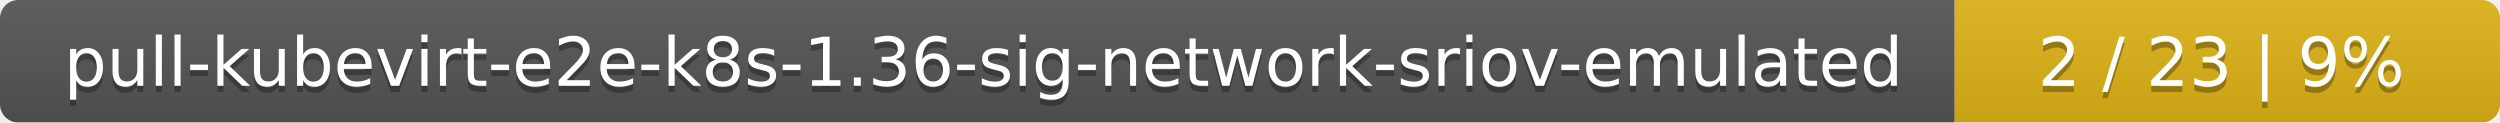
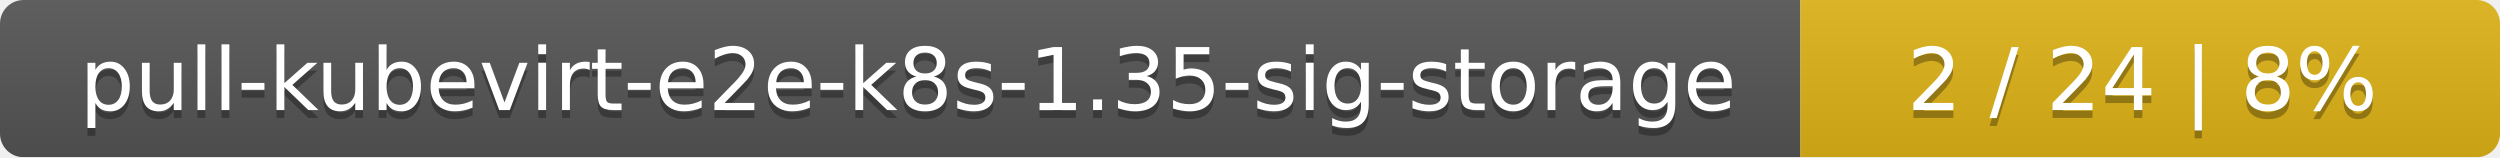
- <svg xmlns="http://www.w3.org/2000/svg" width="408" height="20">
+ <svg xmlns="http://www.w3.org/2000/svg" width="318" height="20">
  <linearGradient id="smooth" x2="0" y2="100%">
    <stop offset="0" stop-color="#bbb" stop-opacity=".1" />
    <stop offset="1" stop-opacity=".1" />
  </linearGradient>
  <mask id="round">
-     <rect width="408" height="20" rx="3" fill="#fff" />
+     <rect width="318" height="20" rx="3" fill="#fff" />
  </mask>
  <g mask="url(#round)">
-     <rect width="319" height="20" fill="#555" />
-     <rect x="319" width="89" height="20" fill="#dfb317" />
-     <rect width="408" height="20" fill="url(#smooth)" />
+     <rect width="229" height="20" fill="#555" />
+     <rect x="229" width="89" height="20" fill="#dfb317" />
+     <rect width="318" height="20" fill="url(#smooth)" />
  </g>
  <g fill="#fff" text-anchor="middle" font-family="DejaVu Sans,Verdana,Geneva,sans-serif" font-size="11">
-     <text x="160.5" y="15" fill="#010101" fill-opacity=".3">pull-kubevirt-e2e-k8s-1.36-sig-network-sriov-emulated</text>
-     <text x="160.5" y="14">pull-kubevirt-e2e-k8s-1.36-sig-network-sriov-emulated</text>
-     <text x="362.5" y="15" fill="#010101" fill-opacity=".3">2 / 23    |    9%</text>
-     <text x="362.5" y="14">2 / 23    |    9%</text>
+     <text x="115.5" y="15" fill="#010101" fill-opacity=".3">pull-kubevirt-e2e-k8s-1.35-sig-storage</text>
+     <text x="115.5" y="14">pull-kubevirt-e2e-k8s-1.35-sig-storage</text>
+     <text x="272.5" y="15" fill="#010101" fill-opacity=".3">2 / 24    |    8%</text>
+     <text x="272.5" y="14">2 / 24    |    8%</text>
  </g>
</svg>
